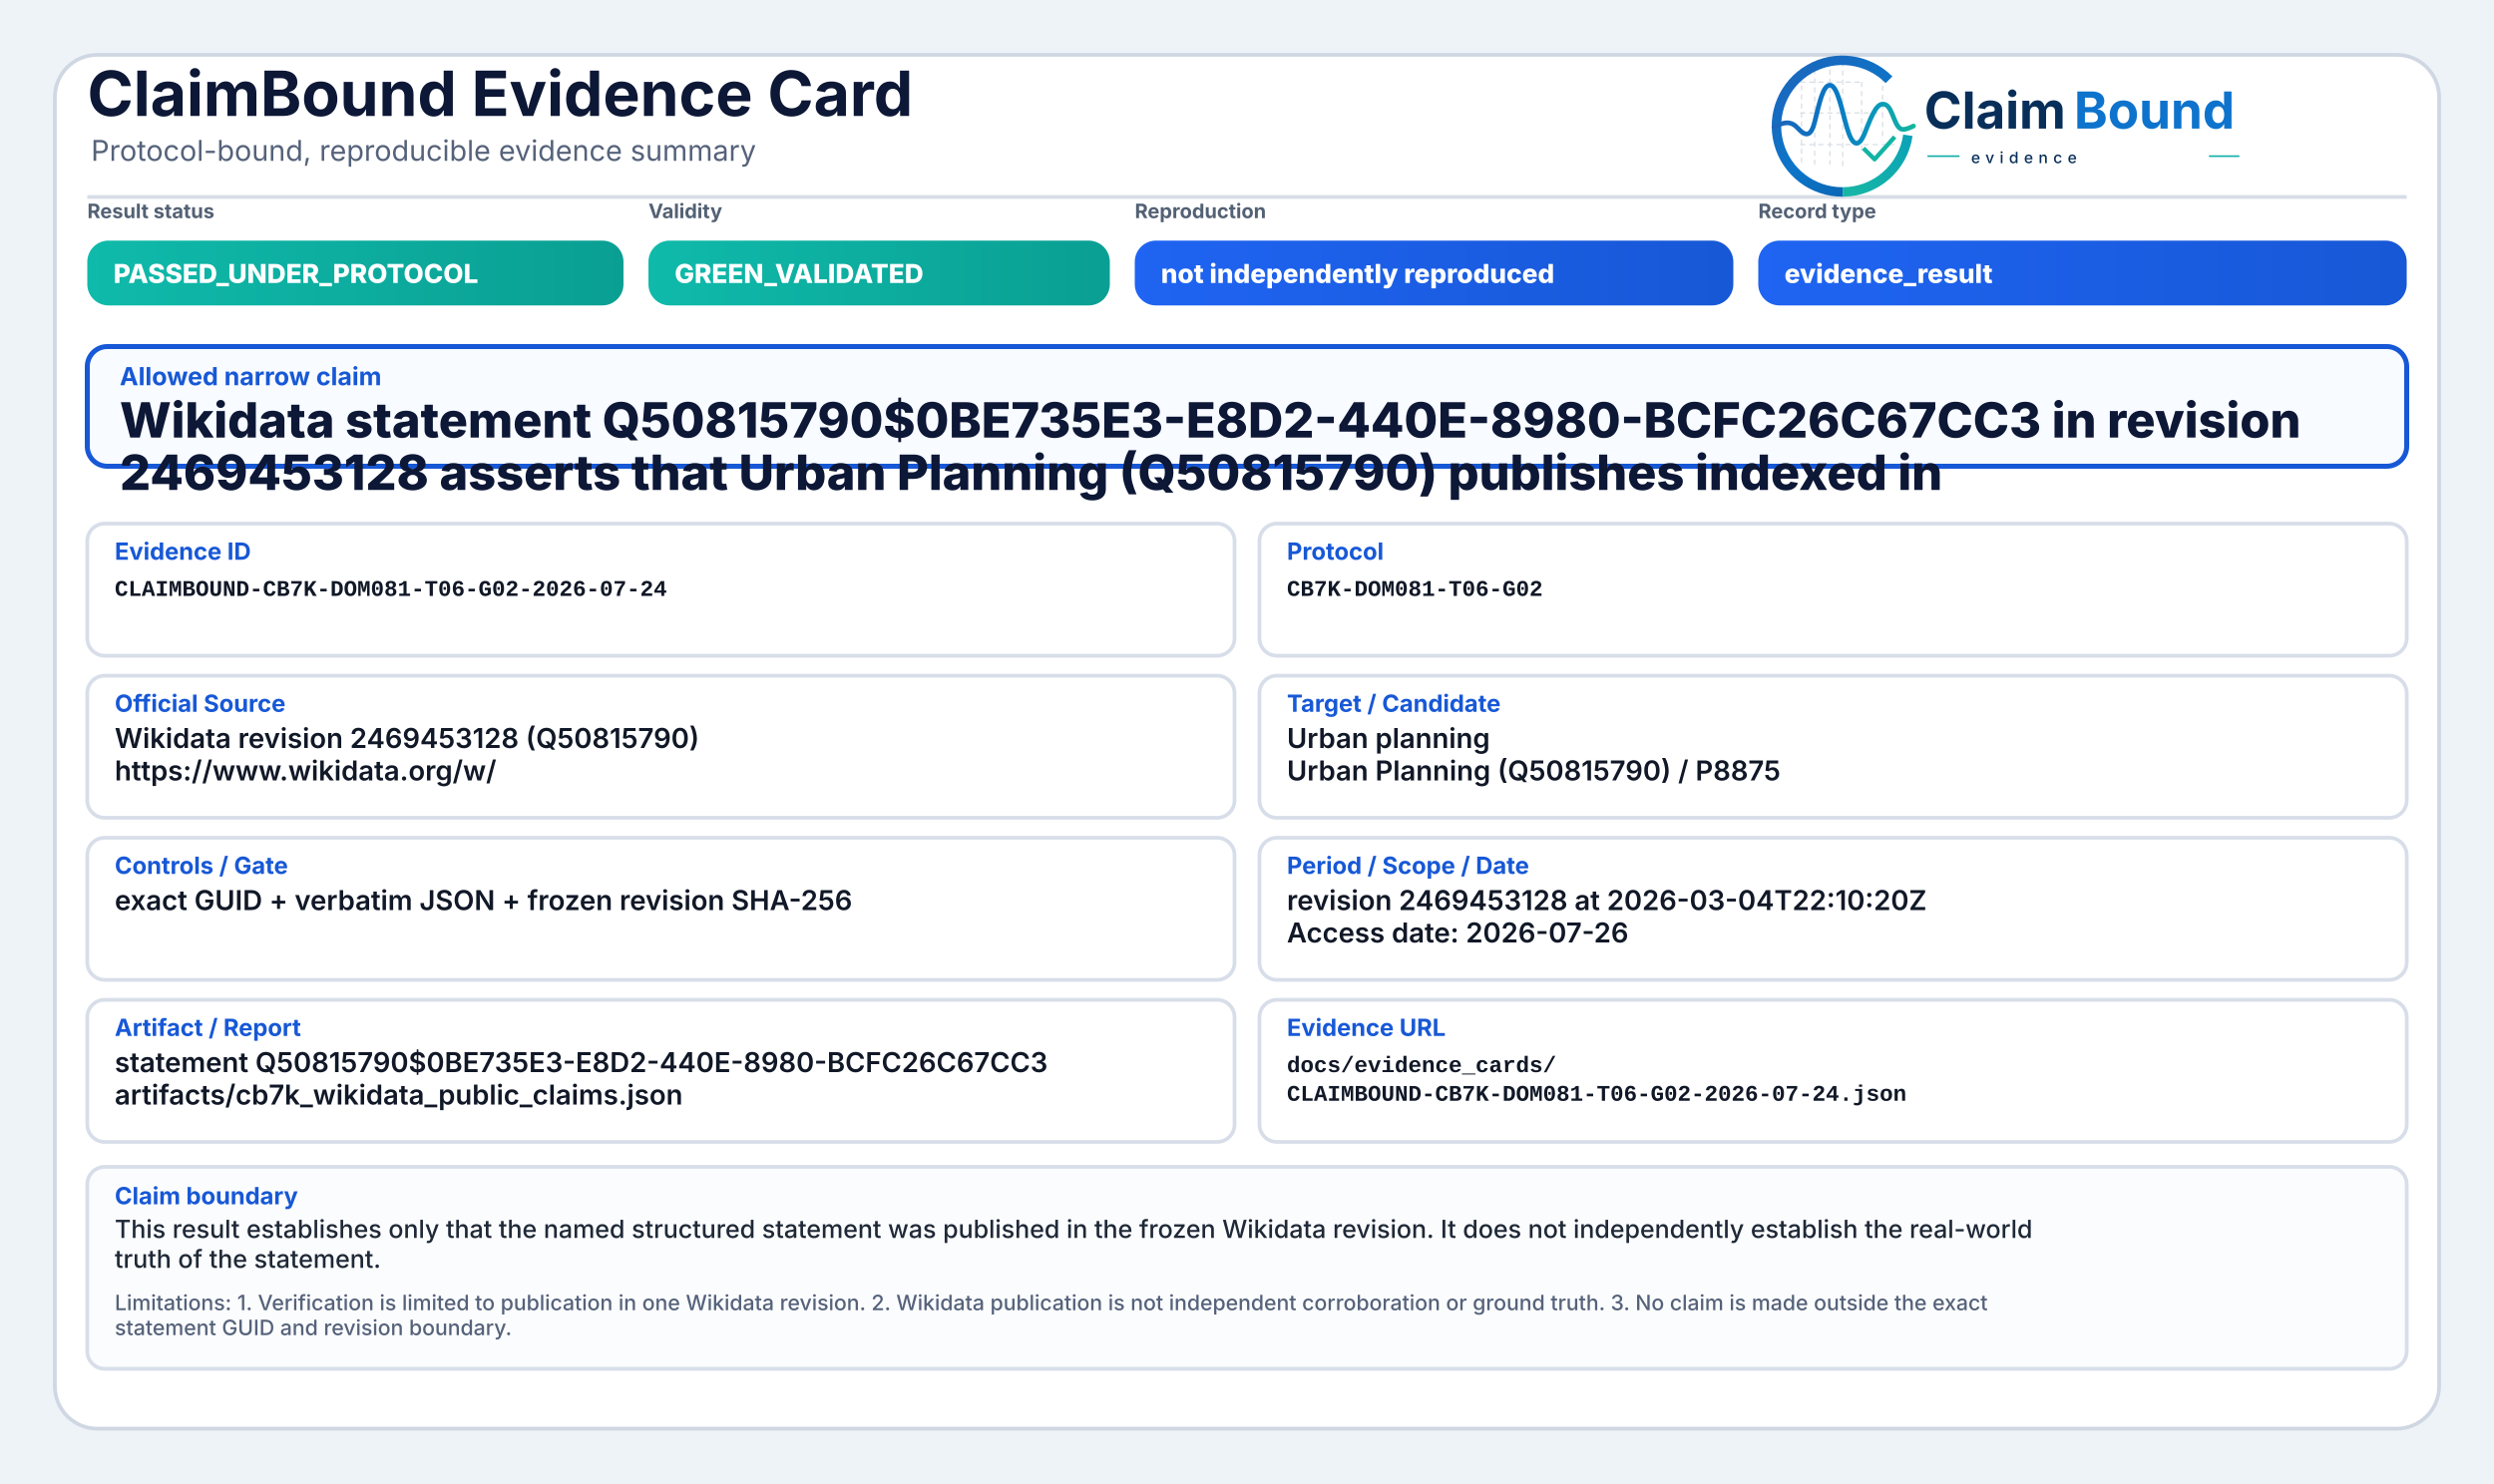
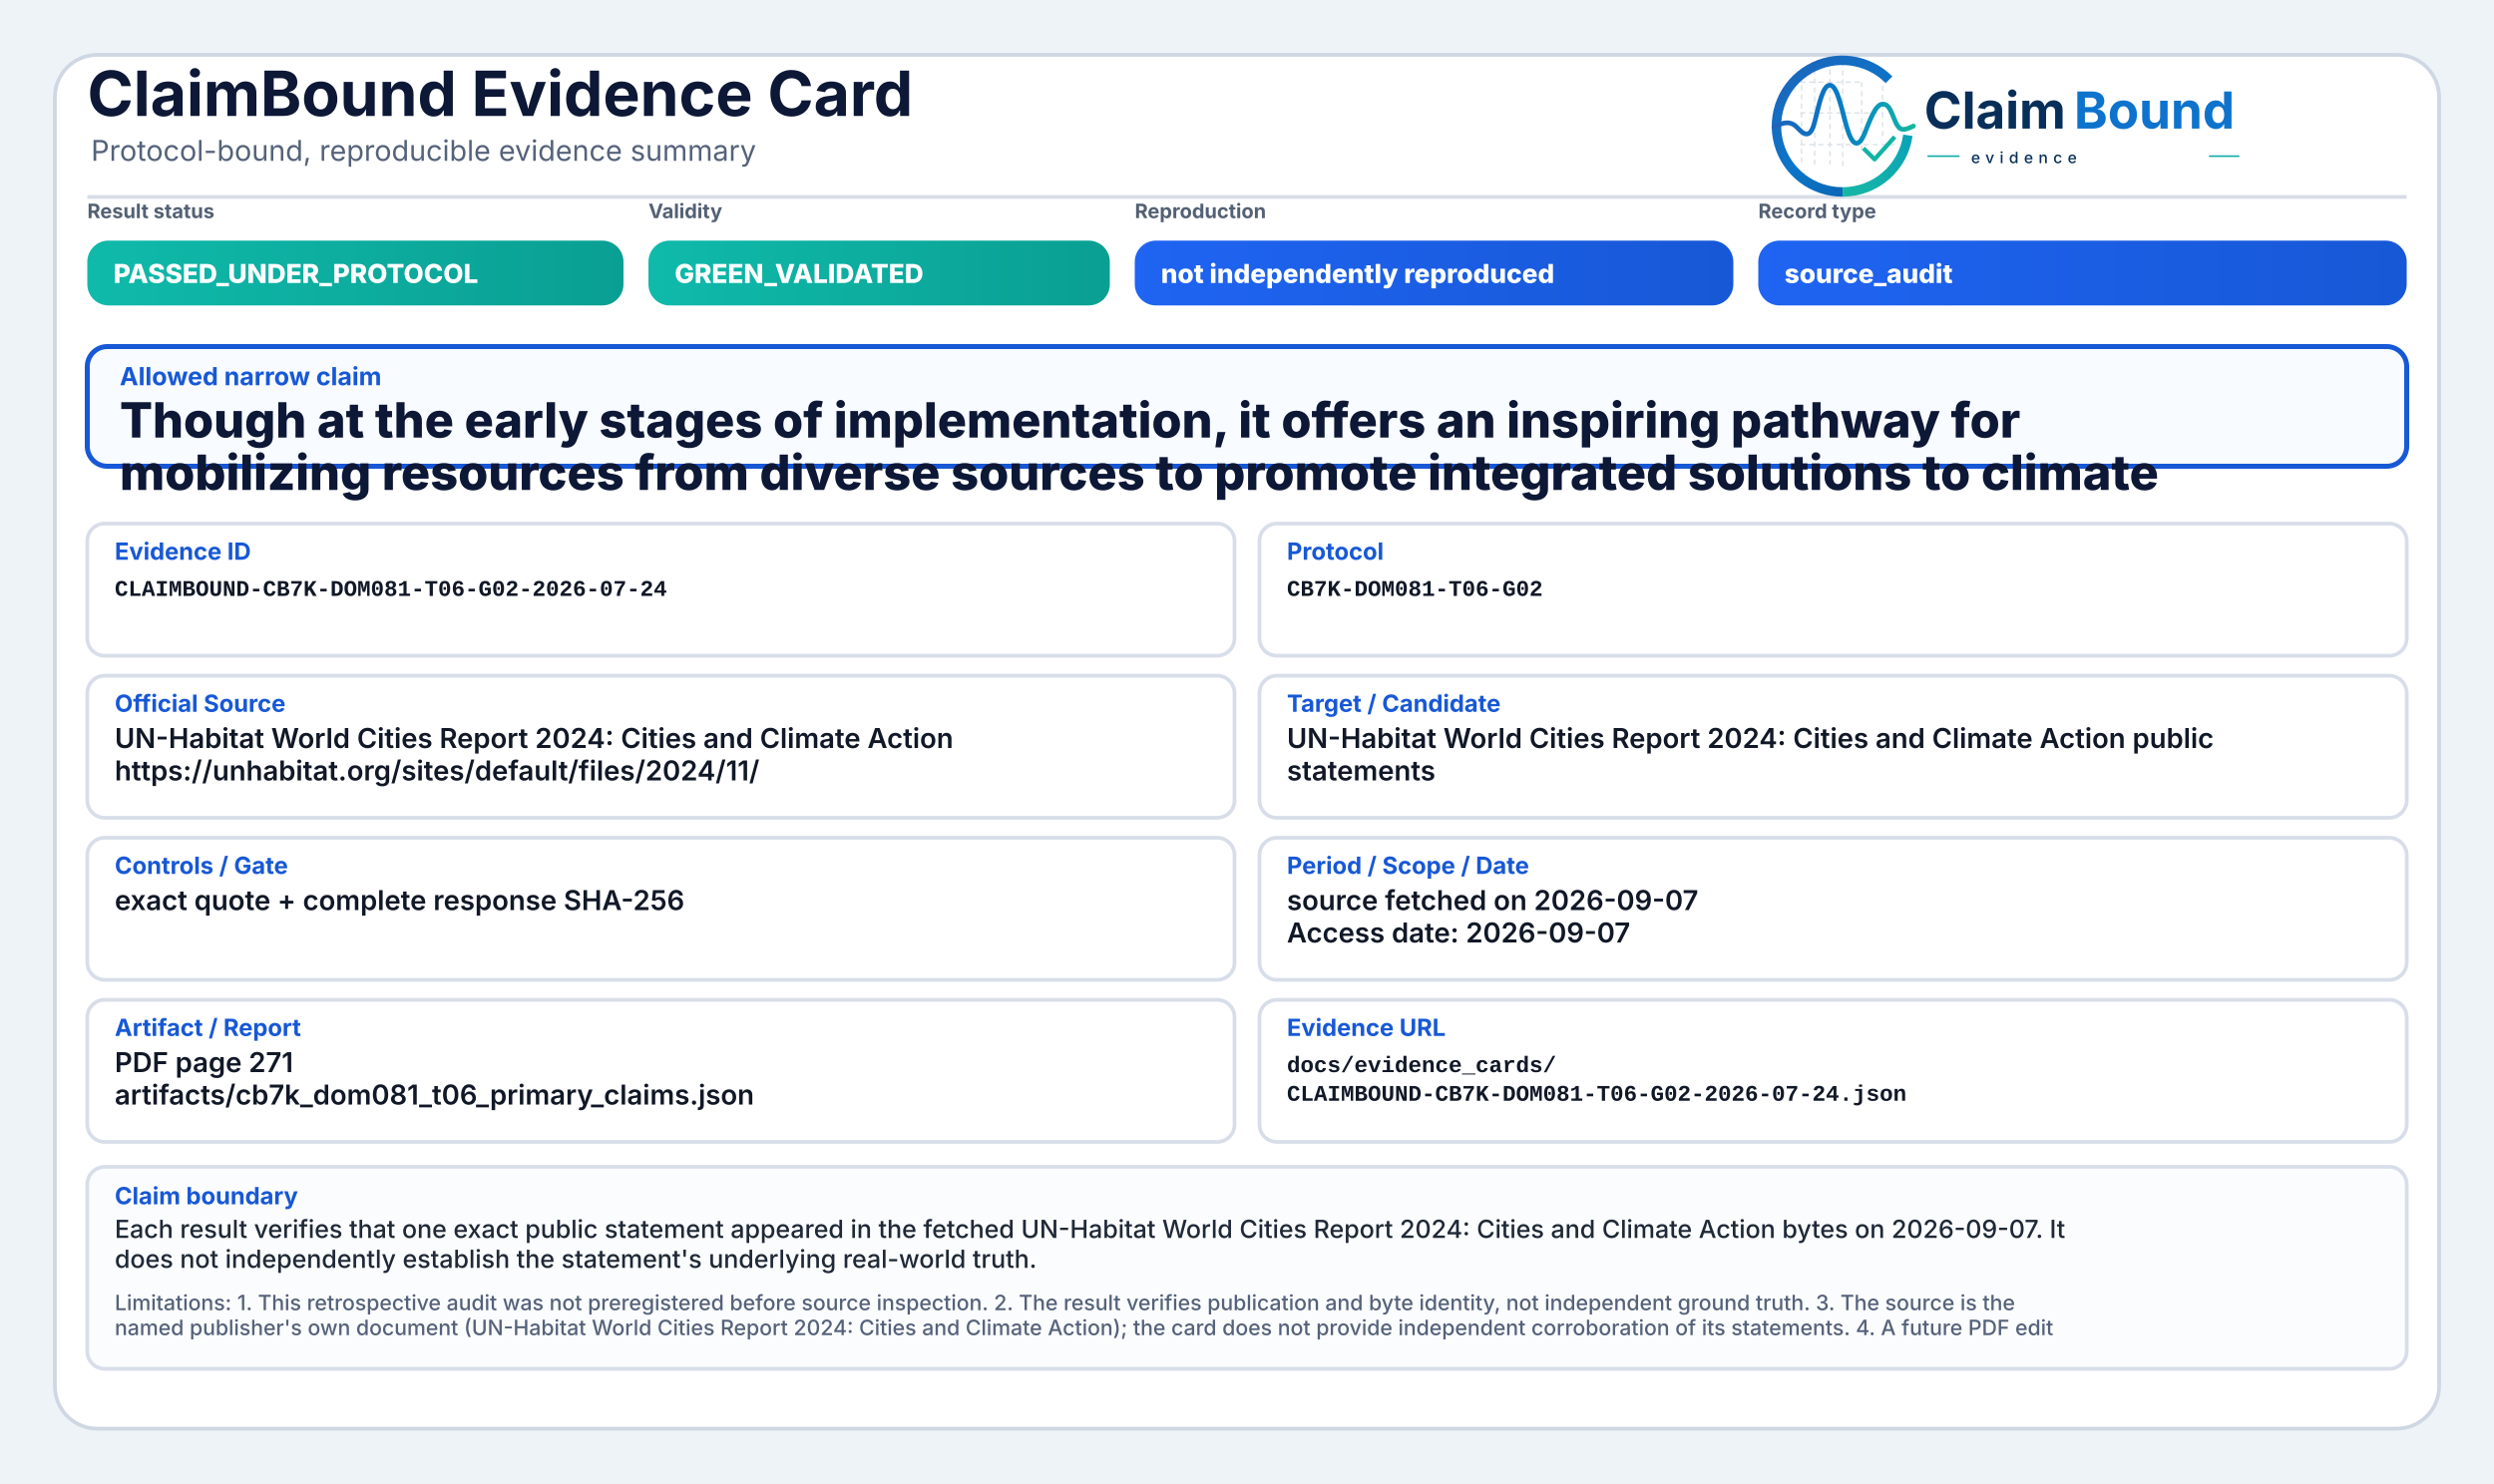
<svg xmlns="http://www.w3.org/2000/svg" width="2000" height="1190" viewBox="0 0 2000 1190" role="img" aria-label="ClaimBound Evidence Card">
  <defs>
    <linearGradient id="greenGrad" x1="0" y1="0" x2="1" y2="0">
      <stop offset="0%" stop-color="#0fbaaa" />
      <stop offset="100%" stop-color="#0a9f93" />
    </linearGradient>
    <linearGradient id="yellowGrad" x1="0" y1="0" x2="1" y2="0">
      <stop offset="0%" stop-color="#fbbf24" />
      <stop offset="100%" stop-color="#d97706" />
    </linearGradient>
    <linearGradient id="amberGrad" x1="0" y1="0" x2="1" y2="0">
      <stop offset="0%" stop-color="#f97316" />
      <stop offset="100%" stop-color="#c2410c" />
    </linearGradient>
    <linearGradient id="redGrad" x1="0" y1="0" x2="1" y2="0">
      <stop offset="0%" stop-color="#ef4444" />
      <stop offset="100%" stop-color="#b91c1c" />
    </linearGradient>
    <linearGradient id="grayGrad" x1="0" y1="0" x2="1" y2="0">
      <stop offset="0%" stop-color="#64748b" />
      <stop offset="100%" stop-color="#475569" />
    </linearGradient>
    <linearGradient id="blueGrad" x1="0" y1="0" x2="1" y2="0">
      <stop offset="0%" stop-color="#1f64f2" />
      <stop offset="100%" stop-color="#1758d6" />
    </linearGradient>
    <linearGradient id="logoRingBlue" x1="73" y1="453" x2="348" y2="793" gradientUnits="userSpaceOnUse">
      <stop offset="0" stop-color="#1E64BA" />
      <stop offset="0.55" stop-color="#0C75C8" />
      <stop offset="1" stop-color="#0A5FAB" />
    </linearGradient>
    <linearGradient id="logoRingTeal" x1="221" y1="792" x2="403" y2="594" gradientUnits="userSpaceOnUse">
      <stop offset="0" stop-color="#18B7A3" />
      <stop offset="1" stop-color="#089EBC" />
    </linearGradient>
    <linearGradient id="logoSignalGradient" x1="61" y1="628" x2="404" y2="628" gradientUnits="userSpaceOnUse">
      <stop offset="0" stop-color="#1E64BA" />
      <stop offset="0.43" stop-color="#0877C4" />
      <stop offset="0.72" stop-color="#0A97BB" />
      <stop offset="1" stop-color="#14B69E" />
    </linearGradient>
  </defs>
  <rect x="0" y="0" width="2000" height="1190" fill="#eef3f8" />
  <rect x="44" y="44" width="1912" height="1102" rx="34" fill="#ffffff" stroke="#cfd7e3" stroke-width="3" />
  <path d="M70 158 H1930" stroke="#d7dde7" stroke-width="3" />
  <text x="70" y="93" font-family="Inter, Segoe UI, Arial, sans-serif" font-size="50" font-weight="750" fill="#0d1736">ClaimBound Evidence Card</text>
  <text x="73" y="129" font-family="Inter, Segoe UI, Arial, sans-serif" font-size="23" font-weight="400" fill="#55627a">Protocol-bound, reproducible evidence summary</text>
  <g aria-label="ClaimBound evidence logo" transform="translate(1415,52) scale(0.33) translate(-40,-478)">
    <g stroke-linecap="butt" stroke-linejoin="round">
      <g stroke="#CBD3DC" stroke-width="3.2" stroke-linecap="round" stroke-dasharray="10 12" opacity="0.72">
        <path d="M130 507V714" />
        <path d="M162 490V719" />
        <path d="M199 491V719" />
        <path d="M230 471V726" />
        <path d="M276 521V690" />
        <path d="M327 508V650" />
        <path d="M128 520H277" />
        <path d="M128 595H327" />
        <path d="M128 672H355" />
      </g>
      <path d="M342.6 514.3A160 160 0 1 0 230 787" fill="none" stroke="url(#logoRingBlue)" stroke-width="23" />
      <path d="M230 787A160 160 0 0 0 388.4 649.3" fill="none" stroke="url(#logoRingTeal)" stroke-width="23" />
      <path d="M63 629.5C87 616.4 104.3 613.6 121.2 632.2C140.7 653.8 153.4 651.6 162.1 616.2C173.8 568.5 182.5 527.5 198.9 527.5C217.5 527.5 228.4 590.6 240.3 630.8C253.4 675.4 268.6 682.8 284.6 641.5C303.5 592.9 315.2 567.6 333.7 574.7C352.6 582 355.7 635.1 376.6 634.9C386.2 634.8 394 630.4 402 626.8" fill="none" stroke="url(#logoSignalGradient)" stroke-width="11.5" stroke-linecap="round" />
      <path d="M284 684.5L307.5 707.7L353 657" fill="none" stroke="#12B4A4" stroke-width="10.5" stroke-linecap="square" />
    </g>
    <text x="428" y="633" font-family="Inter, Segoe UI, Arial, sans-serif" font-size="124" font-weight="750" fill="#082F59" text-rendering="geometricPrecision">Claim</text>
    <text x="792" y="633" font-family="Inter, Segoe UI, Arial, sans-serif" font-size="124" font-weight="750" fill="#0E73CC" text-rendering="geometricPrecision">Bound</text>
    <line x1="436" y1="700" x2="514" y2="700" stroke="#11AFA9" stroke-width="4" />
    <text x="542" y="717" font-family="Inter, Segoe UI, Arial, sans-serif" font-size="38" font-weight="500" letter-spacing="13" fill="#082F59">evidence</text>
    <line x1="1120" y1="700" x2="1194" y2="700" stroke="#11AFA9" stroke-width="4" />
  </g>
  <text x="70" y="175" font-family="Inter, Segoe UI, Arial, sans-serif" font-size="16" font-weight="650" fill="#536174">Result status</text>
  <rect x="70" y="193" width="430" height="52" rx="17" fill="url(#greenGrad)" />
  <text x="91" y="227" font-family="Inter, Segoe UI, Arial, sans-serif" font-size="21" font-weight="800" fill="#ffffff">PASSED_UNDER_PROTOCOL</text>
  <text x="520" y="175" font-family="Inter, Segoe UI, Arial, sans-serif" font-size="16" font-weight="650" fill="#536174">Validity</text>
  <rect x="520" y="193" width="370" height="52" rx="17" fill="url(#greenGrad)" />
  <text x="541" y="227" font-family="Inter, Segoe UI, Arial, sans-serif" font-size="21" font-weight="800" fill="#ffffff">GREEN_VALIDATED</text>
  <text x="910" y="175" font-family="Inter, Segoe UI, Arial, sans-serif" font-size="16" font-weight="650" fill="#536174">Reproduction</text>
  <rect x="910" y="193" width="480" height="52" rx="17" fill="url(#blueGrad)" />
  <text x="931" y="227" font-family="Inter, Segoe UI, Arial, sans-serif" font-size="21" font-weight="800" fill="#ffffff">not independently reproduced</text>
  <text x="1410" y="175" font-family="Inter, Segoe UI, Arial, sans-serif" font-size="16" font-weight="650" fill="#536174">Record type</text>
  <rect x="1410" y="193" width="520" height="52" rx="17" fill="url(#blueGrad)" />
-   <text x="1431" y="227" font-family="Inter, Segoe UI, Arial, sans-serif" font-size="21" font-weight="800" fill="#ffffff">evidence_result</text>
+   <text x="1431" y="227" font-family="Inter, Segoe UI, Arial, sans-serif" font-size="21" font-weight="800" fill="#ffffff">source_audit</text>
  <rect x="70" y="278" width="1860" height="96" rx="16" fill="#f8fbff" stroke="#1758d6" stroke-width="4" />
  <text x="96" y="309" font-family="Inter, Segoe UI, Arial, sans-serif" font-size="20" font-weight="750" fill="#1758d6">Allowed narrow claim</text>
-   <text x="96" y="351" font-family="Inter, Segoe UI, Arial, sans-serif" font-size="39" font-weight="800" fill="#0d1736">Wikidata statement Q50815790$0BE735E3-E8D2-440E-8980-BCFC26C67CC3 in revision</text>
-   <text x="96" y="393" font-family="Inter, Segoe UI, Arial, sans-serif" font-size="39" font-weight="800" fill="#0d1736">2469453128 asserts that Urban Planning (Q50815790) publishes indexed in</text>
+   <text x="96" y="351" font-family="Inter, Segoe UI, Arial, sans-serif" font-size="39" font-weight="800" fill="#0d1736">Though at the early stages of implementation, it offers an inspiring pathway for</text>
+   <text x="96" y="393" font-family="Inter, Segoe UI, Arial, sans-serif" font-size="39" font-weight="800" fill="#0d1736">mobilizing resources from diverse sources to promote integrated solutions to climate</text>
  <rect x="70" y="420" width="920" height="106" rx="14" fill="#ffffff" stroke="#d8dee9" stroke-width="3" />
  <text x="92" y="449" font-family="Inter, Segoe UI, Arial, sans-serif" font-size="19" font-weight="750" fill="#1758d6">Evidence ID</text>
  <text x="92" y="478" font-family="SFMono-Regular, Consolas, Liberation Mono, monospace" font-size="18" font-weight="600" fill="#111827">CLAIMBOUND-CB7K-DOM081-T06-G02-2026-07-24</text>
  <rect x="1010" y="420" width="920" height="106" rx="14" fill="#ffffff" stroke="#d8dee9" stroke-width="3" />
  <text x="1032" y="449" font-family="Inter, Segoe UI, Arial, sans-serif" font-size="19" font-weight="750" fill="#1758d6">Protocol</text>
  <text x="1032" y="478" font-family="SFMono-Regular, Consolas, Liberation Mono, monospace" font-size="18" font-weight="600" fill="#111827">CB7K-DOM081-T06-G02</text>
  <rect x="70" y="542" width="920" height="114" rx="14" fill="#ffffff" stroke="#d8dee9" stroke-width="3" />
  <text x="92" y="571" font-family="Inter, Segoe UI, Arial, sans-serif" font-size="19" font-weight="750" fill="#1758d6">Official Source</text>
-   <text x="92" y="600" font-family="Inter, Segoe UI, Arial, sans-serif" font-size="22" font-weight="600" fill="#111827">Wikidata revision 2469453128 (Q50815790)</text>
-   <text x="92" y="626" font-family="Inter, Segoe UI, Arial, sans-serif" font-size="22" font-weight="600" fill="#111827">https://www.wikidata.org/w/</text>
+   <text x="92" y="600" font-family="Inter, Segoe UI, Arial, sans-serif" font-size="22" font-weight="600" fill="#111827">UN-Habitat World Cities Report 2024: Cities and Climate Action</text>
+   <text x="92" y="626" font-family="Inter, Segoe UI, Arial, sans-serif" font-size="22" font-weight="600" fill="#111827">https://unhabitat.org/sites/default/files/2024/11/</text>
  <rect x="1010" y="542" width="920" height="114" rx="14" fill="#ffffff" stroke="#d8dee9" stroke-width="3" />
  <text x="1032" y="571" font-family="Inter, Segoe UI, Arial, sans-serif" font-size="19" font-weight="750" fill="#1758d6">Target / Candidate</text>
-   <text x="1032" y="600" font-family="Inter, Segoe UI, Arial, sans-serif" font-size="22" font-weight="600" fill="#111827">Urban planning</text>
-   <text x="1032" y="626" font-family="Inter, Segoe UI, Arial, sans-serif" font-size="22" font-weight="600" fill="#111827">Urban Planning (Q50815790) / P8875</text>
+   <text x="1032" y="600" font-family="Inter, Segoe UI, Arial, sans-serif" font-size="22" font-weight="600" fill="#111827">UN-Habitat World Cities Report 2024: Cities and Climate Action public</text>
+   <text x="1032" y="626" font-family="Inter, Segoe UI, Arial, sans-serif" font-size="22" font-weight="600" fill="#111827">statements</text>
  <rect x="70" y="672" width="920" height="114" rx="14" fill="#ffffff" stroke="#d8dee9" stroke-width="3" />
  <text x="92" y="701" font-family="Inter, Segoe UI, Arial, sans-serif" font-size="19" font-weight="750" fill="#1758d6">Controls / Gate</text>
-   <text x="92" y="730" font-family="Inter, Segoe UI, Arial, sans-serif" font-size="22" font-weight="600" fill="#111827">exact GUID + verbatim JSON + frozen revision SHA-256</text>
+   <text x="92" y="730" font-family="Inter, Segoe UI, Arial, sans-serif" font-size="22" font-weight="600" fill="#111827">exact quote + complete response SHA-256</text>
  <rect x="1010" y="672" width="920" height="114" rx="14" fill="#ffffff" stroke="#d8dee9" stroke-width="3" />
  <text x="1032" y="701" font-family="Inter, Segoe UI, Arial, sans-serif" font-size="19" font-weight="750" fill="#1758d6">Period / Scope / Date</text>
-   <text x="1032" y="730" font-family="Inter, Segoe UI, Arial, sans-serif" font-size="22" font-weight="600" fill="#111827">revision 2469453128 at 2026-03-04T22:10:20Z</text>
-   <text x="1032" y="756" font-family="Inter, Segoe UI, Arial, sans-serif" font-size="22" font-weight="600" fill="#111827">Access date: 2026-07-26</text>
+   <text x="1032" y="730" font-family="Inter, Segoe UI, Arial, sans-serif" font-size="22" font-weight="600" fill="#111827">source fetched on 2026-09-07</text>
+   <text x="1032" y="756" font-family="Inter, Segoe UI, Arial, sans-serif" font-size="22" font-weight="600" fill="#111827">Access date: 2026-09-07</text>
  <rect x="70" y="802" width="920" height="114" rx="14" fill="#ffffff" stroke="#d8dee9" stroke-width="3" />
  <text x="92" y="831" font-family="Inter, Segoe UI, Arial, sans-serif" font-size="19" font-weight="750" fill="#1758d6">Artifact / Report</text>
-   <text x="92" y="860" font-family="Inter, Segoe UI, Arial, sans-serif" font-size="22" font-weight="600" fill="#111827">statement Q50815790$0BE735E3-E8D2-440E-8980-BCFC26C67CC3</text>
-   <text x="92" y="886" font-family="Inter, Segoe UI, Arial, sans-serif" font-size="22" font-weight="600" fill="#111827">artifacts/cb7k_wikidata_public_claims.json</text>
+   <text x="92" y="860" font-family="Inter, Segoe UI, Arial, sans-serif" font-size="22" font-weight="600" fill="#111827">PDF page 271</text>
+   <text x="92" y="886" font-family="Inter, Segoe UI, Arial, sans-serif" font-size="22" font-weight="600" fill="#111827">artifacts/cb7k_dom081_t06_primary_claims.json</text>
  <rect x="1010" y="802" width="920" height="114" rx="14" fill="#ffffff" stroke="#d8dee9" stroke-width="3" />
  <text x="1032" y="831" font-family="Inter, Segoe UI, Arial, sans-serif" font-size="19" font-weight="750" fill="#1758d6">Evidence URL</text>
  <text x="1032" y="860" font-family="SFMono-Regular, Consolas, Liberation Mono, monospace" font-size="18" font-weight="600" fill="#111827">docs/evidence_cards/</text>
  <text x="1032" y="883" font-family="SFMono-Regular, Consolas, Liberation Mono, monospace" font-size="18" font-weight="600" fill="#111827">CLAIMBOUND-CB7K-DOM081-T06-G02-2026-07-24.json</text>
  <rect x="70" y="936" width="1860" height="162" rx="14" fill="#fbfcfe" stroke="#d8dee9" stroke-width="3" />
  <text x="92" y="966" font-family="Inter, Segoe UI, Arial, sans-serif" font-size="19" font-weight="750" fill="#1758d6">Claim boundary</text>
-   <text x="92" y="993" font-family="Inter, Segoe UI, Arial, sans-serif" font-size="20" font-weight="500" fill="#1f2937">This result establishes only that the named structured statement was published in the frozen Wikidata revision. It does not independently establish the real-world</text>
-   <text x="92" y="1017" font-family="Inter, Segoe UI, Arial, sans-serif" font-size="20" font-weight="500" fill="#1f2937">truth of the statement.</text>
-   <text x="92" y="1051" font-family="Inter, Segoe UI, Arial, sans-serif" font-size="17" font-weight="500" fill="#55627a">Limitations: 1. Verification is limited to publication in one Wikidata revision. 2. Wikidata publication is not independent corroboration or ground truth. 3. No claim is made outside the exact</text>
-   <text x="92" y="1071" font-family="Inter, Segoe UI, Arial, sans-serif" font-size="17" font-weight="500" fill="#55627a">statement GUID and revision boundary.</text>
+   <text x="92" y="993" font-family="Inter, Segoe UI, Arial, sans-serif" font-size="20" font-weight="500" fill="#1f2937">Each result verifies that one exact public statement appeared in the fetched UN-Habitat World Cities Report 2024: Cities and Climate Action bytes on 2026-09-07. It</text>
+   <text x="92" y="1017" font-family="Inter, Segoe UI, Arial, sans-serif" font-size="20" font-weight="500" fill="#1f2937">does not independently establish the statement's underlying real-world truth.</text>
+   <text x="92" y="1051" font-family="Inter, Segoe UI, Arial, sans-serif" font-size="17" font-weight="500" fill="#55627a">Limitations: 1. This retrospective audit was not preregistered before source inspection. 2. The result verifies publication and byte identity, not independent ground truth. 3. The source is the</text>
+   <text x="92" y="1071" font-family="Inter, Segoe UI, Arial, sans-serif" font-size="17" font-weight="500" fill="#55627a">named publisher's own document (UN-Habitat World Cities Report 2024: Cities and Climate Action); the card does not provide independent corroboration of its statements. 4. A future PDF edit</text>
</svg>
